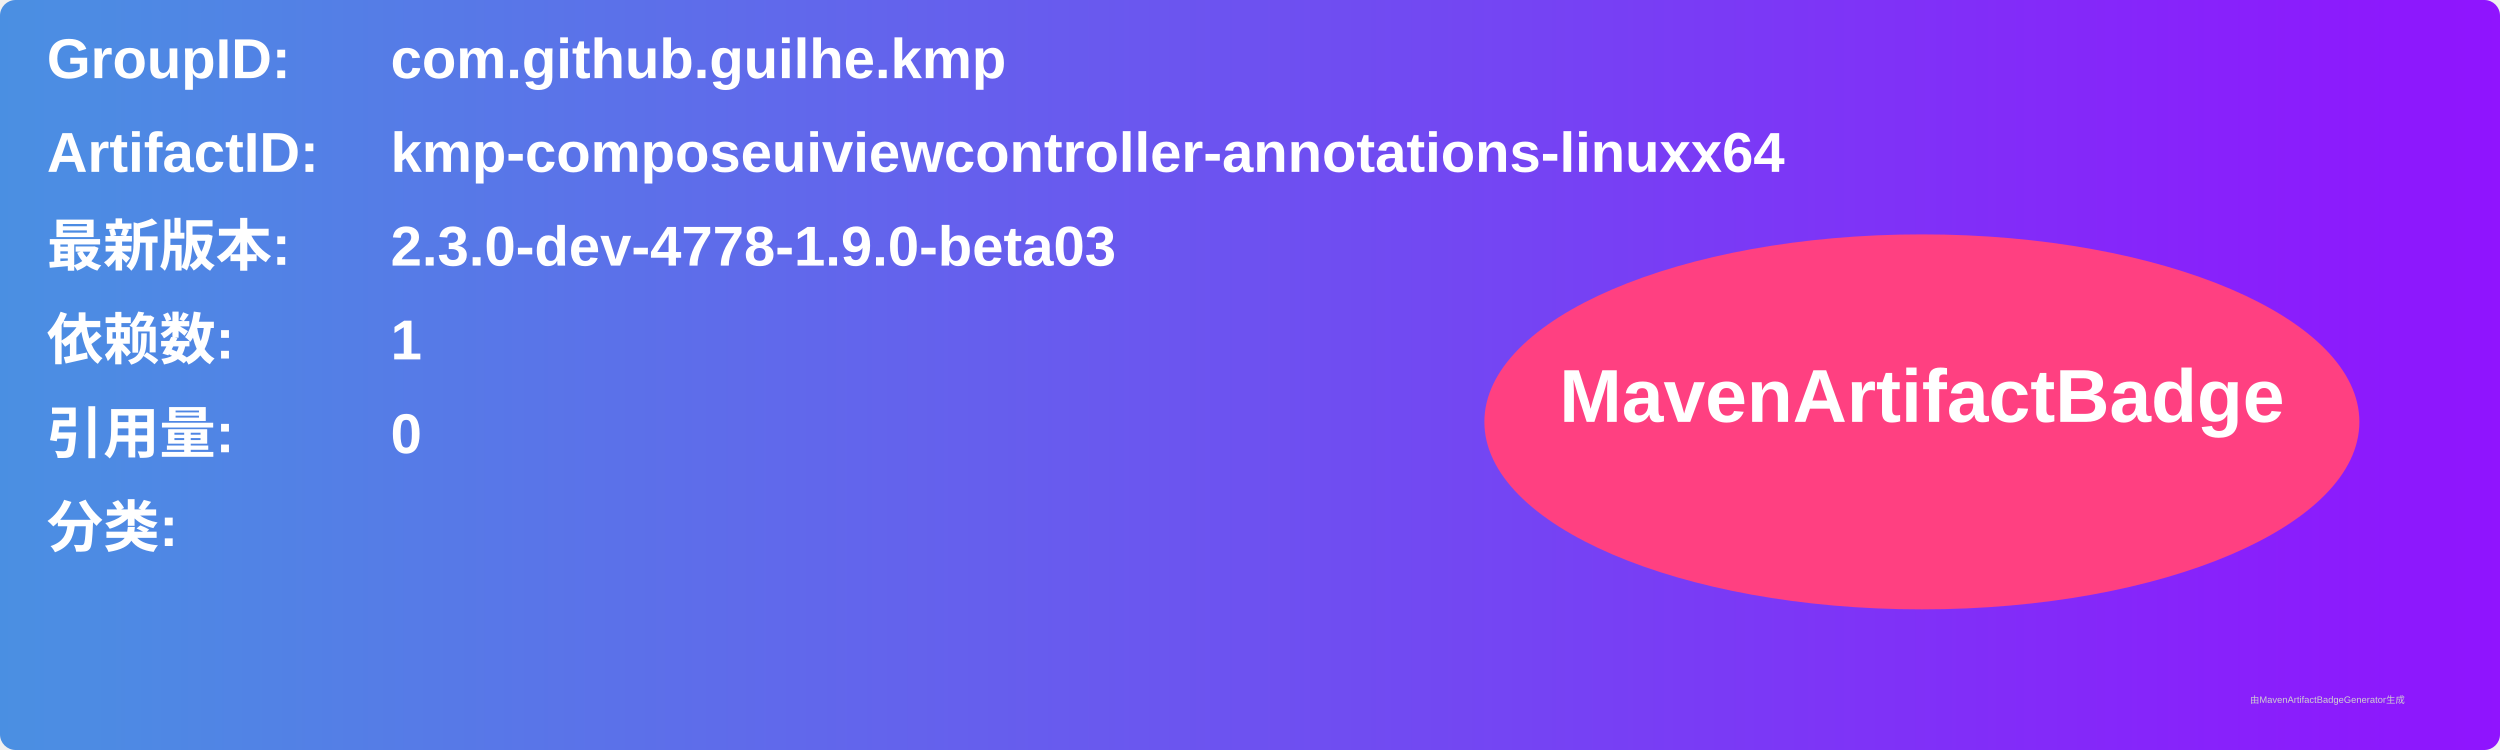
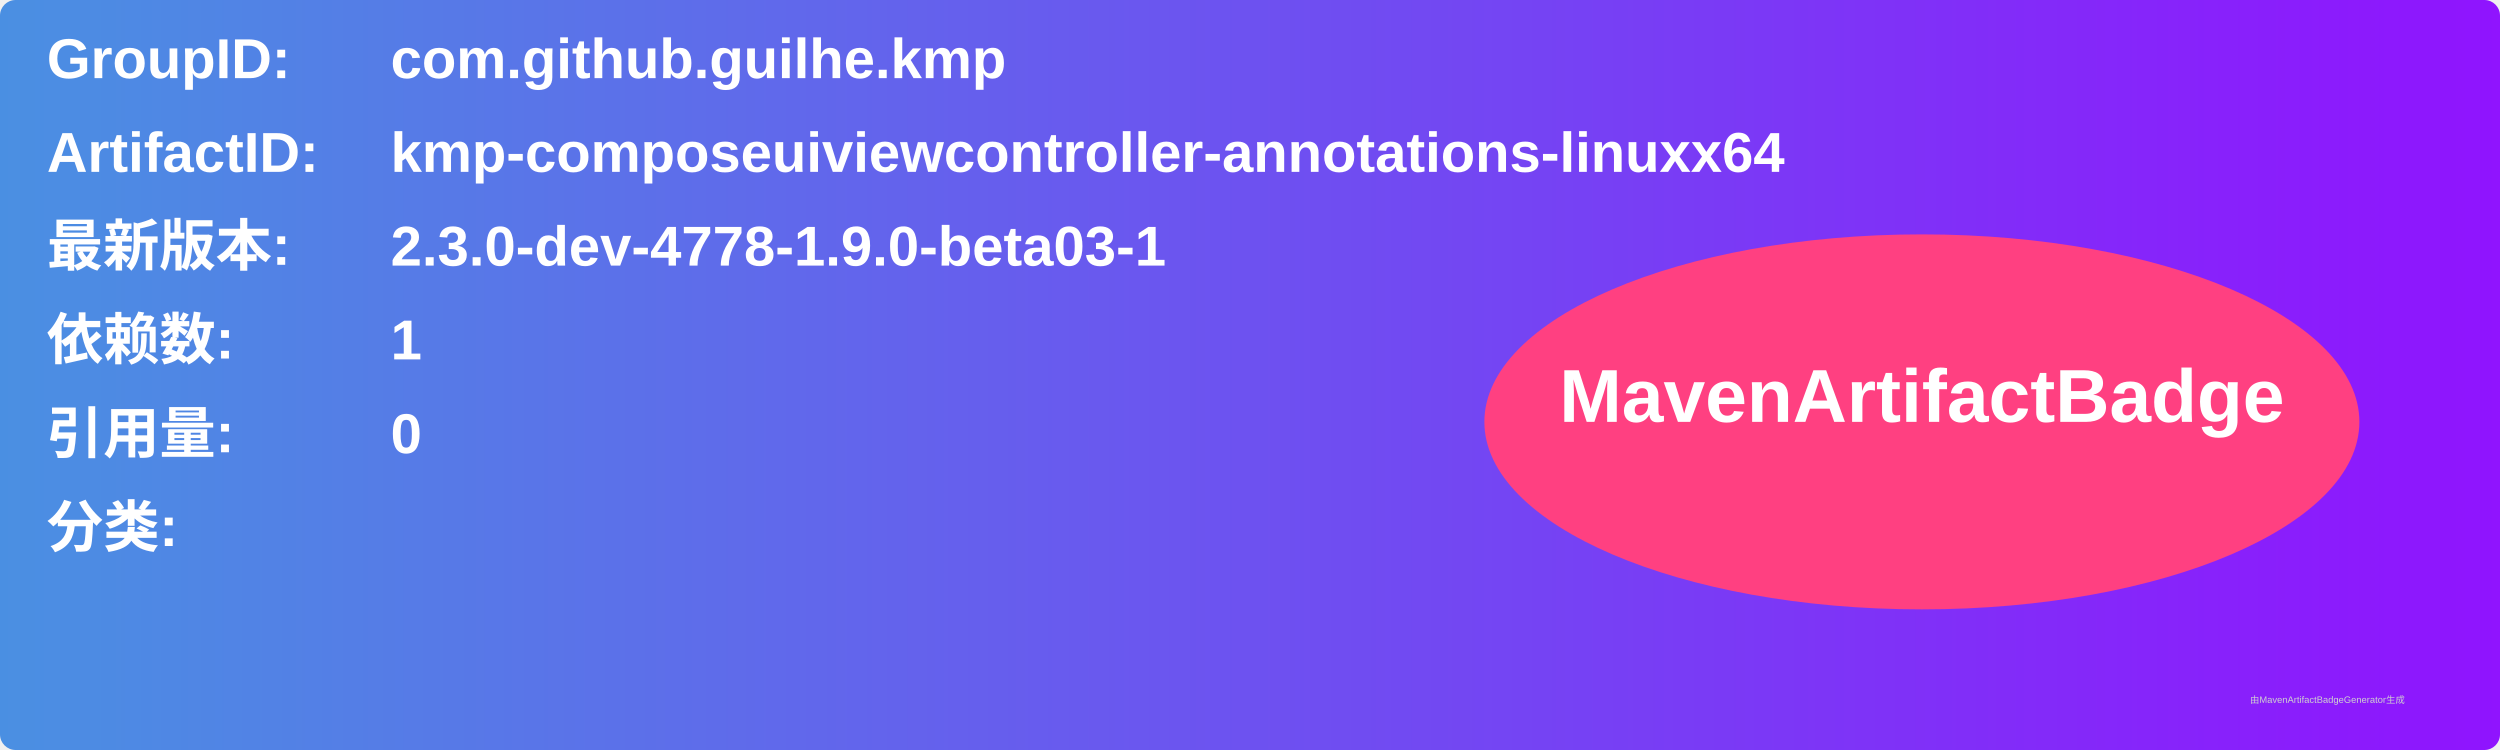
<svg xmlns="http://www.w3.org/2000/svg" width="800" height="240" viewBox="0 0 800 240">
  <linearGradient id="grad" x1="0%" y1="0%" x2="100%" y2="0%">
    <stop offset="0%" stop-color="#4a90e2" />
    <stop offset="100%" stop-color="#9013fe" />
  </linearGradient>
  <rect width="100%" height="100%" rx="5" ry="5" fill="url(#grad)" />
  <g transform="translate(15, 15)">
    <text x="0" y="10" font-family="Arial" font-size="18" fill="white" font-weight="bold" width="260">GroupID:</text>
    <text x="110" y="10" font-family="Arial" font-size="18" fill="white" font-weight="bold" width="460">com.github.guilhe.kmp</text>
    <text x="0" y="40" font-family="Arial" font-size="18" fill="white" font-weight="bold" width="260">ArtifactID:</text>
    <text x="110" y="40" font-family="Arial" font-size="18" fill="white" font-weight="bold" width="460">kmp-composeuiviewcontroller-annotations-linuxx64</text>
    <text x="0" y="70" font-family="Arial" font-size="18" fill="white" font-weight="bold">最新版本:</text>
    <text x="110" y="70" font-family="Arial" font-size="18" fill="white" font-weight="bold">
-       <tspan font-weight="bold">2.3.0-dev-4778-1.9.0-beta03</tspan>
+       <tspan font-weight="bold">2.3.0-dev-4778-1.9.0-beta03-1</tspan>
    </text>
    <text x="0" y="100" font-family="Arial" font-size="18" fill="white" font-weight="bold">依赖数: </text>
    <text x="110" y="100" font-family="Arial" font-size="18" fill="white">
      <tspan font-weight="bold">1</tspan>
    </text>
    <text x="0" y="130" font-family="Arial" font-size="18" fill="white" font-weight="bold">引用量: </text>
    <text x="110" y="130" font-family="Arial" font-size="18" fill="white">
      <tspan font-weight="bold">0</tspan>
    </text>
    <text x="0" y="160" font-family="Arial" font-size="18" fill="white" font-weight="bold">分类:</text>
    <text x="10" y="190" font-family="Arial" font-size="10" fill="white">
      <tspan font-weight="bold" />
    </text>
    <ellipse cx="600" cy="120" rx="140" ry="60" fill="#ff4081" />
    <text x="600" y="120" text-anchor="middle" font-family="Arial" font-size="24" fill="white" font-weight="bold">MavenArtifactBadge</text>
  </g>
  <text x="720" y="225" font-family="Arial" font-size="3" fill="#d0d0d0">由MavenArtifactBadgeGenerator生成</text>
</svg>
